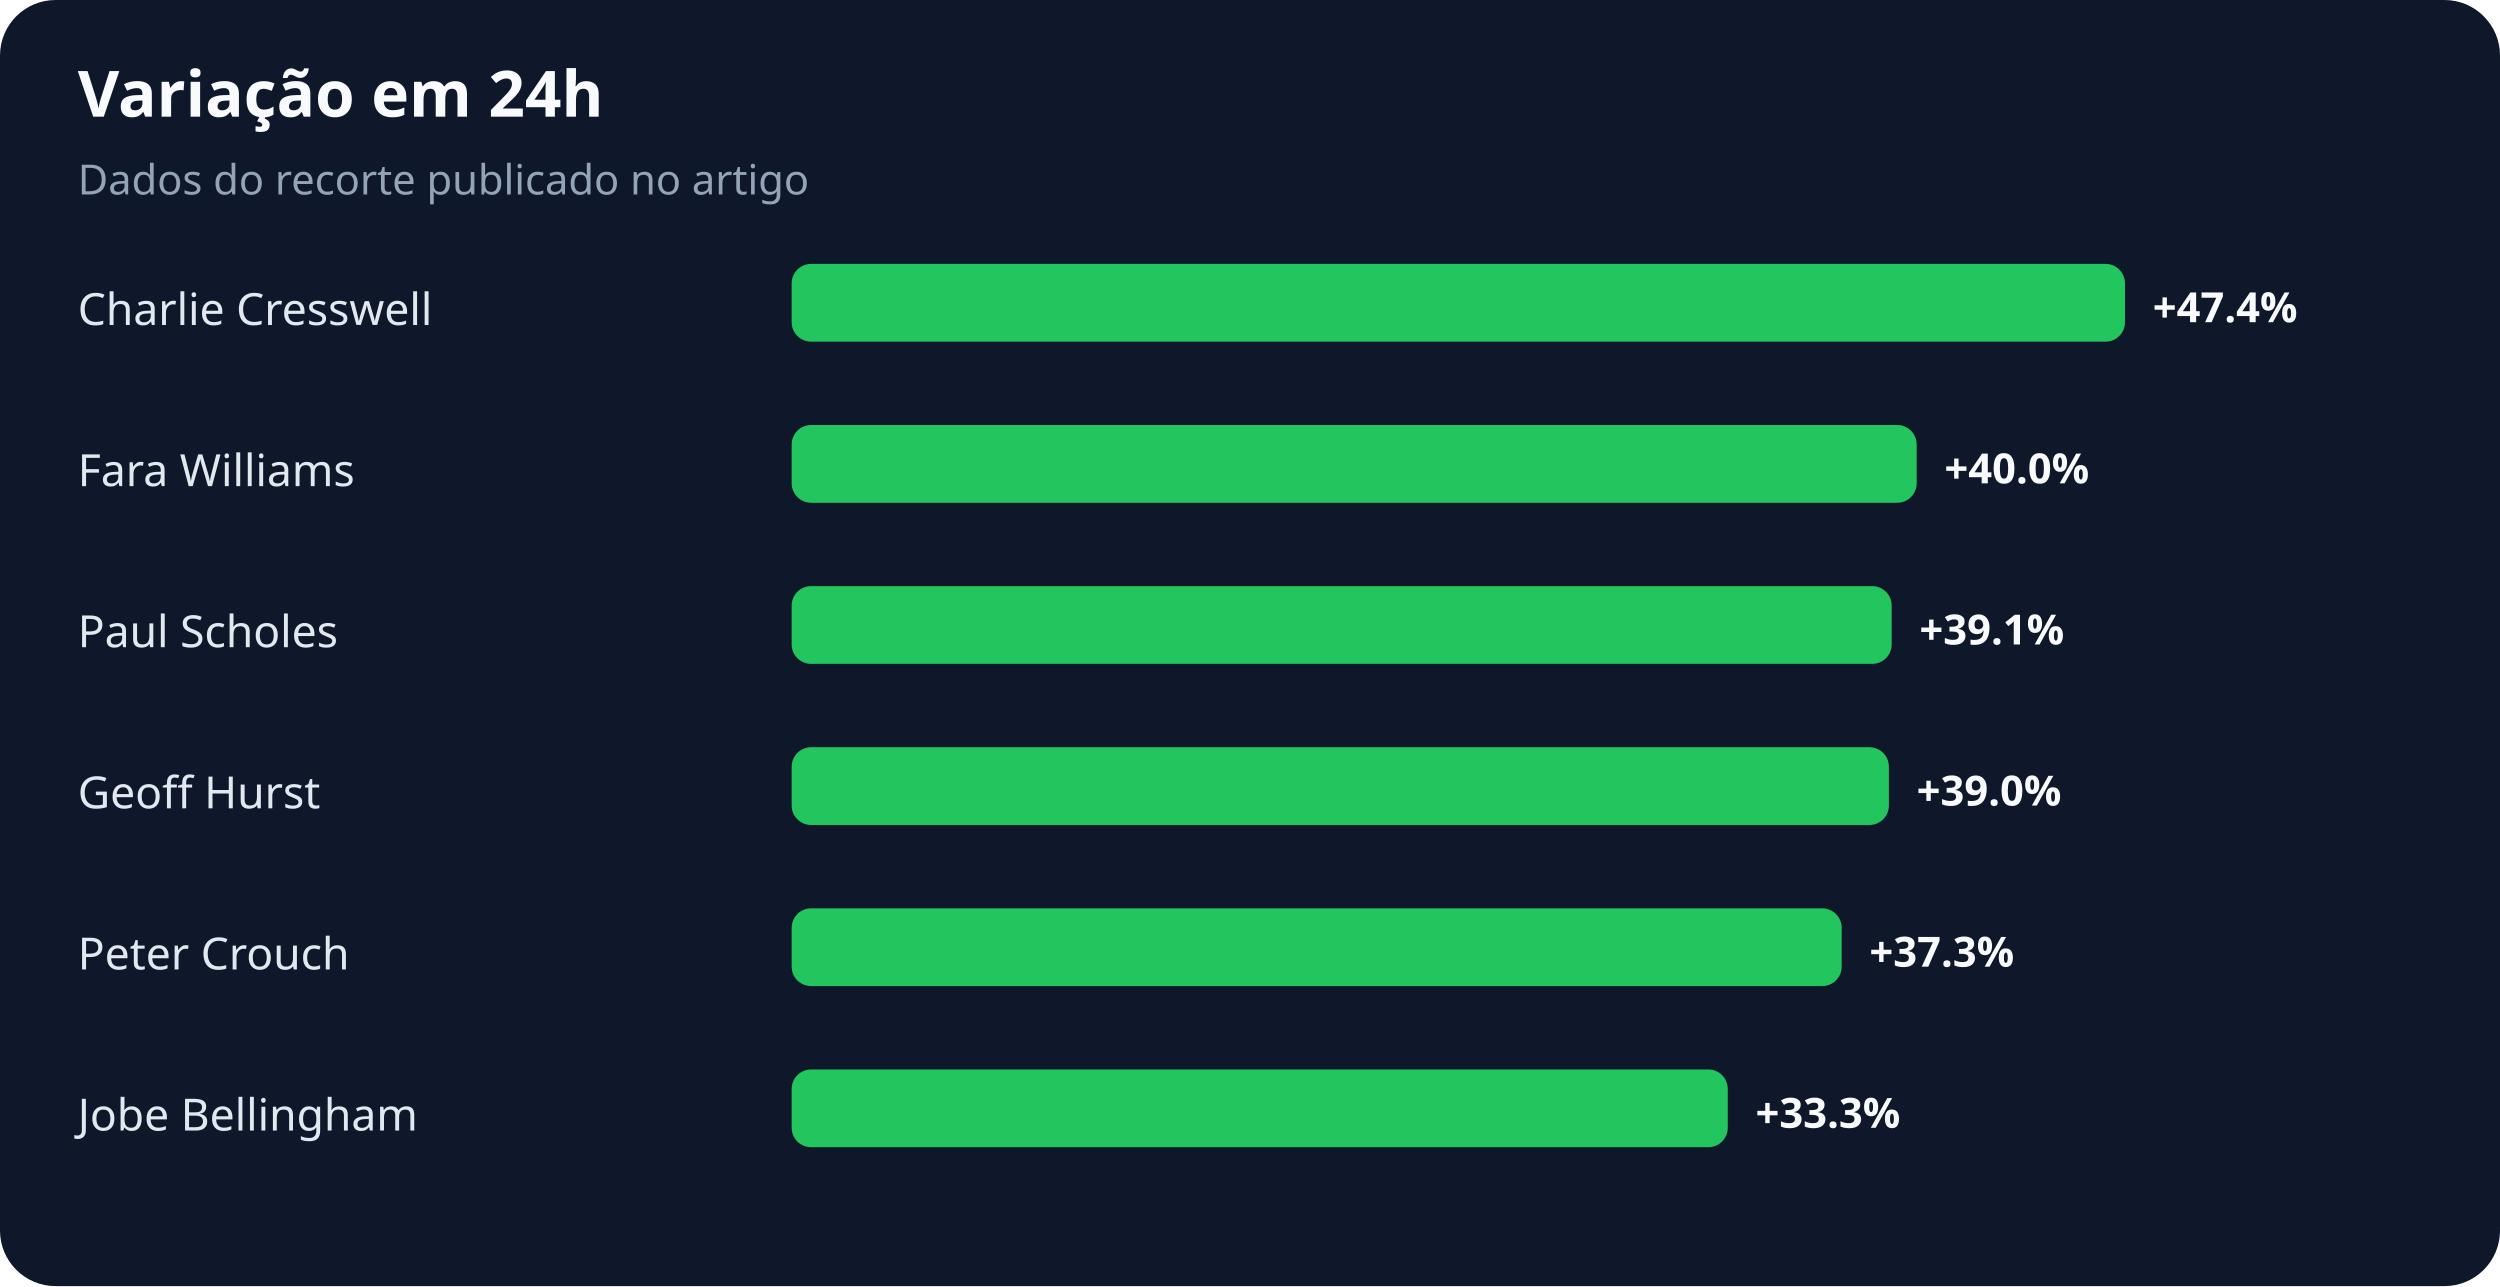
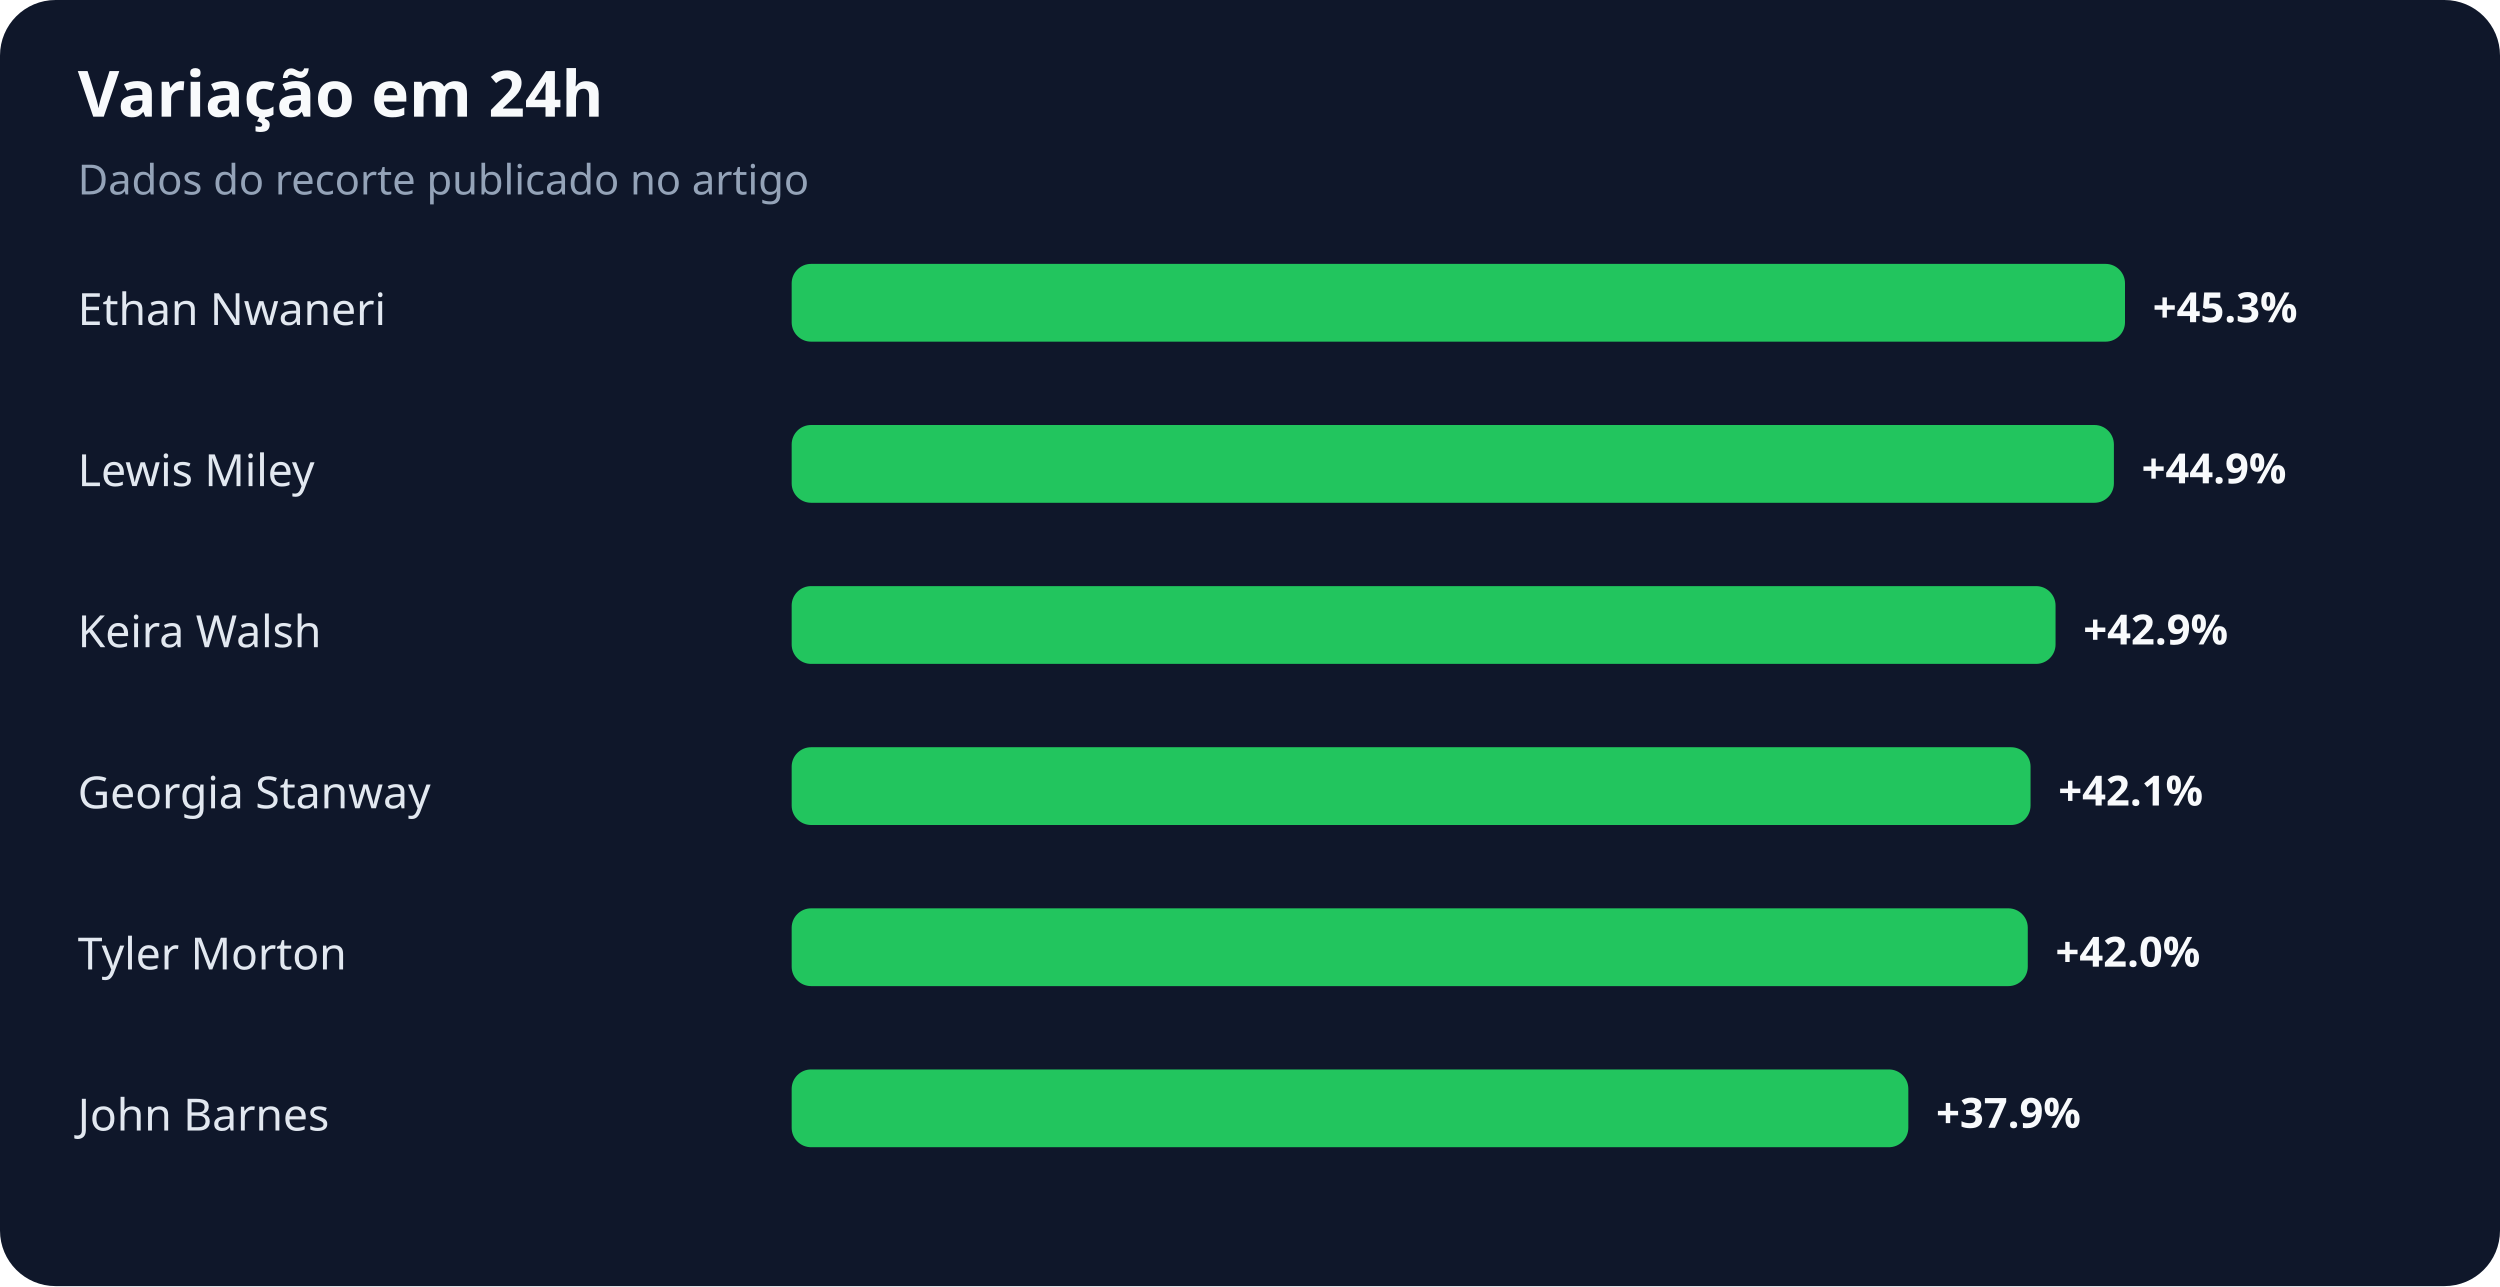
<svg xmlns="http://www.w3.org/2000/svg" width="900" height="463" viewBox="0 0 900 463" role="img" aria-labelledby="title desc">
  <rect width="100%" height="100%" rx="20" fill="#0f172a" />
  <text x="28" y="42" fill="#f8fafc" font-family="system-ui,sans-serif" font-size="23" font-weight="700">Variação em 24h</text>
  <text x="28" y="70" fill="#94a3b8" font-family="system-ui,sans-serif" font-size="15">Dados do recorte publicado no artigo</text>
-   <text x="28" y="117" fill="#e2e8f0" font-family="system-ui,sans-serif" font-size="16">Charlie Cresswell</text>
+   <text x="28" y="117" fill="#e2e8f0" font-family="system-ui,sans-serif" font-size="16">Ethan Nwaneri</text>
  <rect x="285" y="95" width="480" height="28" rx="7" fill="#22c55e" />
-   <text x="775" y="116" fill="#f8fafc" font-family="system-ui,sans-serif" font-size="15" font-weight="700">+47.4%</text>
-   <text x="28" y="175" fill="#e2e8f0" font-family="system-ui,sans-serif" font-size="16">Fara Williams</text>
-   <rect x="285" y="153" width="405" height="28" rx="7" fill="#22c55e" />
-   <text x="700" y="174" fill="#f8fafc" font-family="system-ui,sans-serif" font-size="15" font-weight="700">+40.0%</text>
-   <text x="28" y="233" fill="#e2e8f0" font-family="system-ui,sans-serif" font-size="16">Paul Scholes</text>
-   <rect x="285" y="211" width="396" height="28" rx="7" fill="#22c55e" />
-   <text x="691" y="232" fill="#f8fafc" font-family="system-ui,sans-serif" font-size="15" font-weight="700">+39.1%</text>
-   <text x="28" y="291" fill="#e2e8f0" font-family="system-ui,sans-serif" font-size="16">Geoff Hurst</text>
-   <rect x="285" y="269" width="395" height="28" rx="7" fill="#22c55e" />
-   <text x="690" y="290" fill="#f8fafc" font-family="system-ui,sans-serif" font-size="15" font-weight="700">+39.0%</text>
-   <text x="28" y="349" fill="#e2e8f0" font-family="system-ui,sans-serif" font-size="16">Peter Crouch</text>
-   <rect x="285" y="327" width="378" height="28" rx="7" fill="#22c55e" />
-   <text x="673" y="348" fill="#f8fafc" font-family="system-ui,sans-serif" font-size="15" font-weight="700">+37.3%</text>
-   <text x="28" y="407" fill="#e2e8f0" font-family="system-ui,sans-serif" font-size="16">Jobe Bellingham</text>
-   <rect x="285" y="385" width="337" height="28" rx="7" fill="#22c55e" />
-   <text x="632" y="406" fill="#f8fafc" font-family="system-ui,sans-serif" font-size="15" font-weight="700">+33.3%</text>
+   <text x="775" y="116" fill="#f8fafc" font-family="system-ui,sans-serif" font-size="15" font-weight="700">+45.3%</text>
+   <text x="28" y="175" fill="#e2e8f0" font-family="system-ui,sans-serif" font-size="16">Lewis Miley</text>
+   <rect x="285" y="153" width="476" height="28" rx="7" fill="#22c55e" />
+   <text x="771" y="174" fill="#f8fafc" font-family="system-ui,sans-serif" font-size="15" font-weight="700">+44.9%</text>
+   <text x="28" y="233" fill="#e2e8f0" font-family="system-ui,sans-serif" font-size="16">Keira Walsh</text>
+   <rect x="285" y="211" width="455" height="28" rx="7" fill="#22c55e" />
+   <text x="750" y="232" fill="#f8fafc" font-family="system-ui,sans-serif" font-size="15" font-weight="700">+42.9%</text>
+   <text x="28" y="291" fill="#e2e8f0" font-family="system-ui,sans-serif" font-size="16">Georgia Stanway</text>
+   <rect x="285" y="269" width="446" height="28" rx="7" fill="#22c55e" />
+   <text x="741" y="290" fill="#f8fafc" font-family="system-ui,sans-serif" font-size="15" font-weight="700">+42.1%</text>
+   <text x="28" y="349" fill="#e2e8f0" font-family="system-ui,sans-serif" font-size="16">Tyler Morton</text>
+   <rect x="285" y="327" width="445" height="28" rx="7" fill="#22c55e" />
+   <text x="740" y="348" fill="#f8fafc" font-family="system-ui,sans-serif" font-size="15" font-weight="700">+42.0%</text>
+   <text x="28" y="407" fill="#e2e8f0" font-family="system-ui,sans-serif" font-size="16">John Barnes</text>
+   <rect x="285" y="385" width="402" height="28" rx="7" fill="#22c55e" />
+   <text x="697" y="406" fill="#f8fafc" font-family="system-ui,sans-serif" font-size="15" font-weight="700">+37.9%</text>
</svg>
